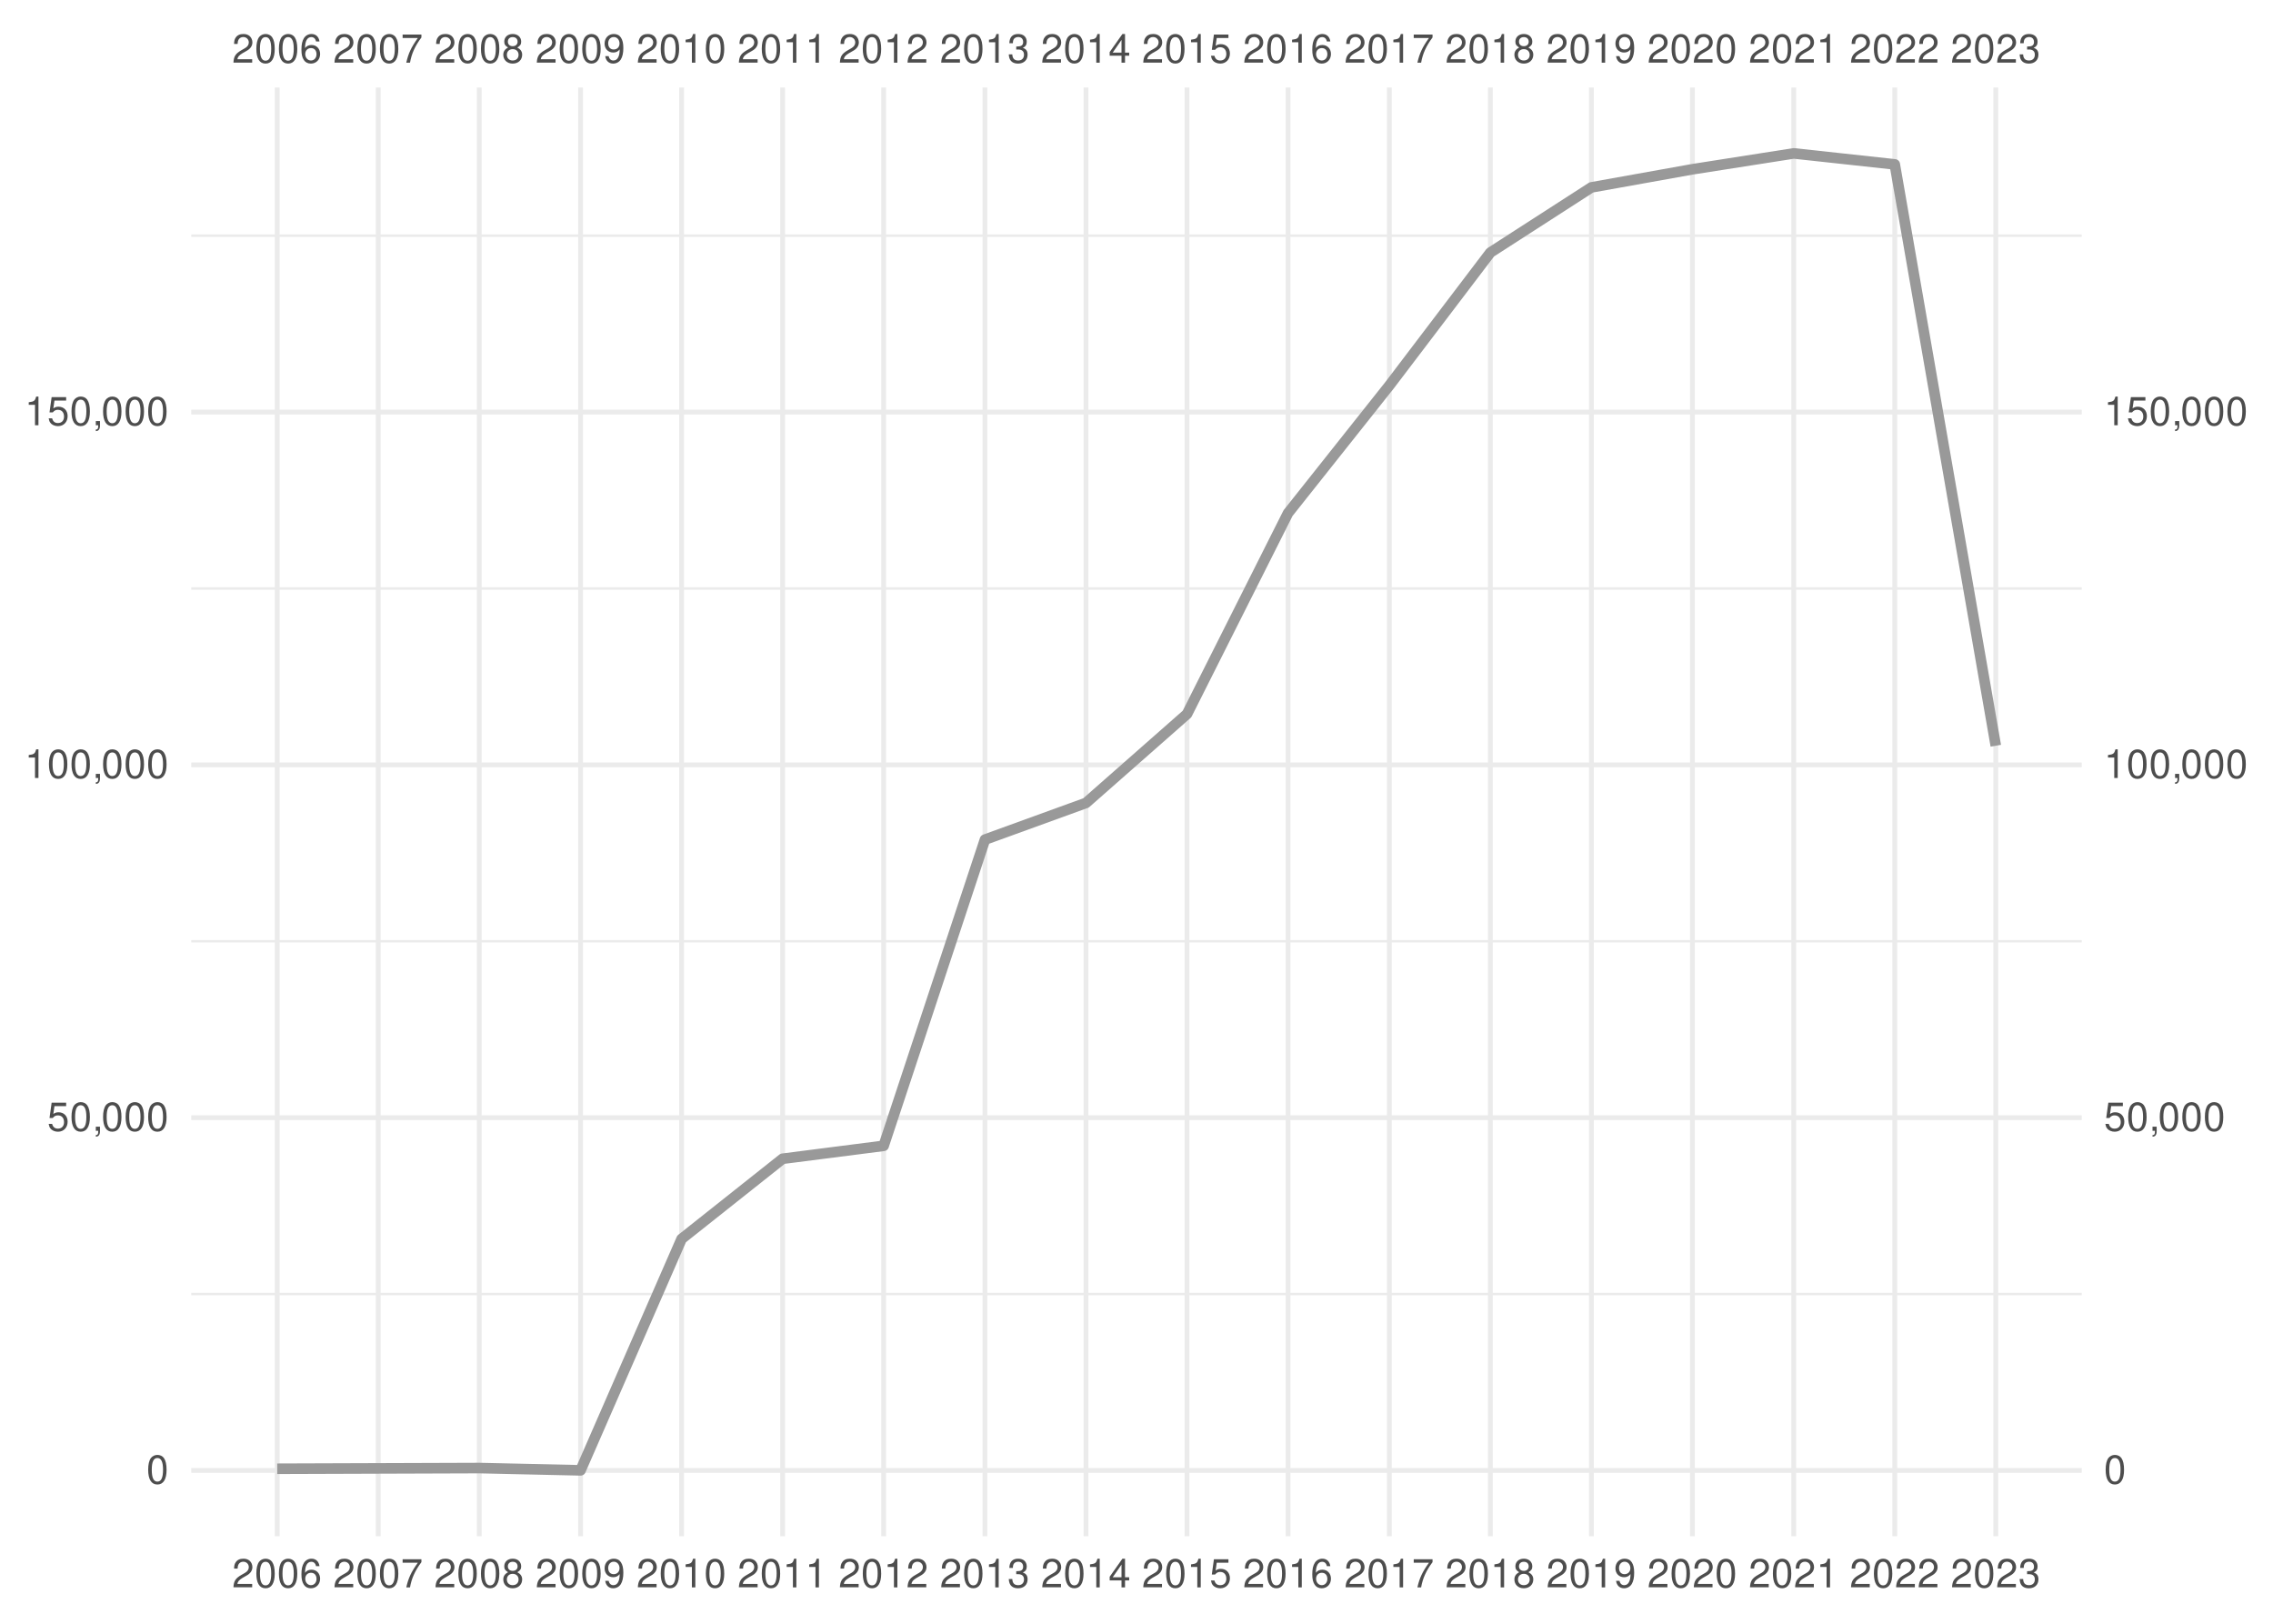
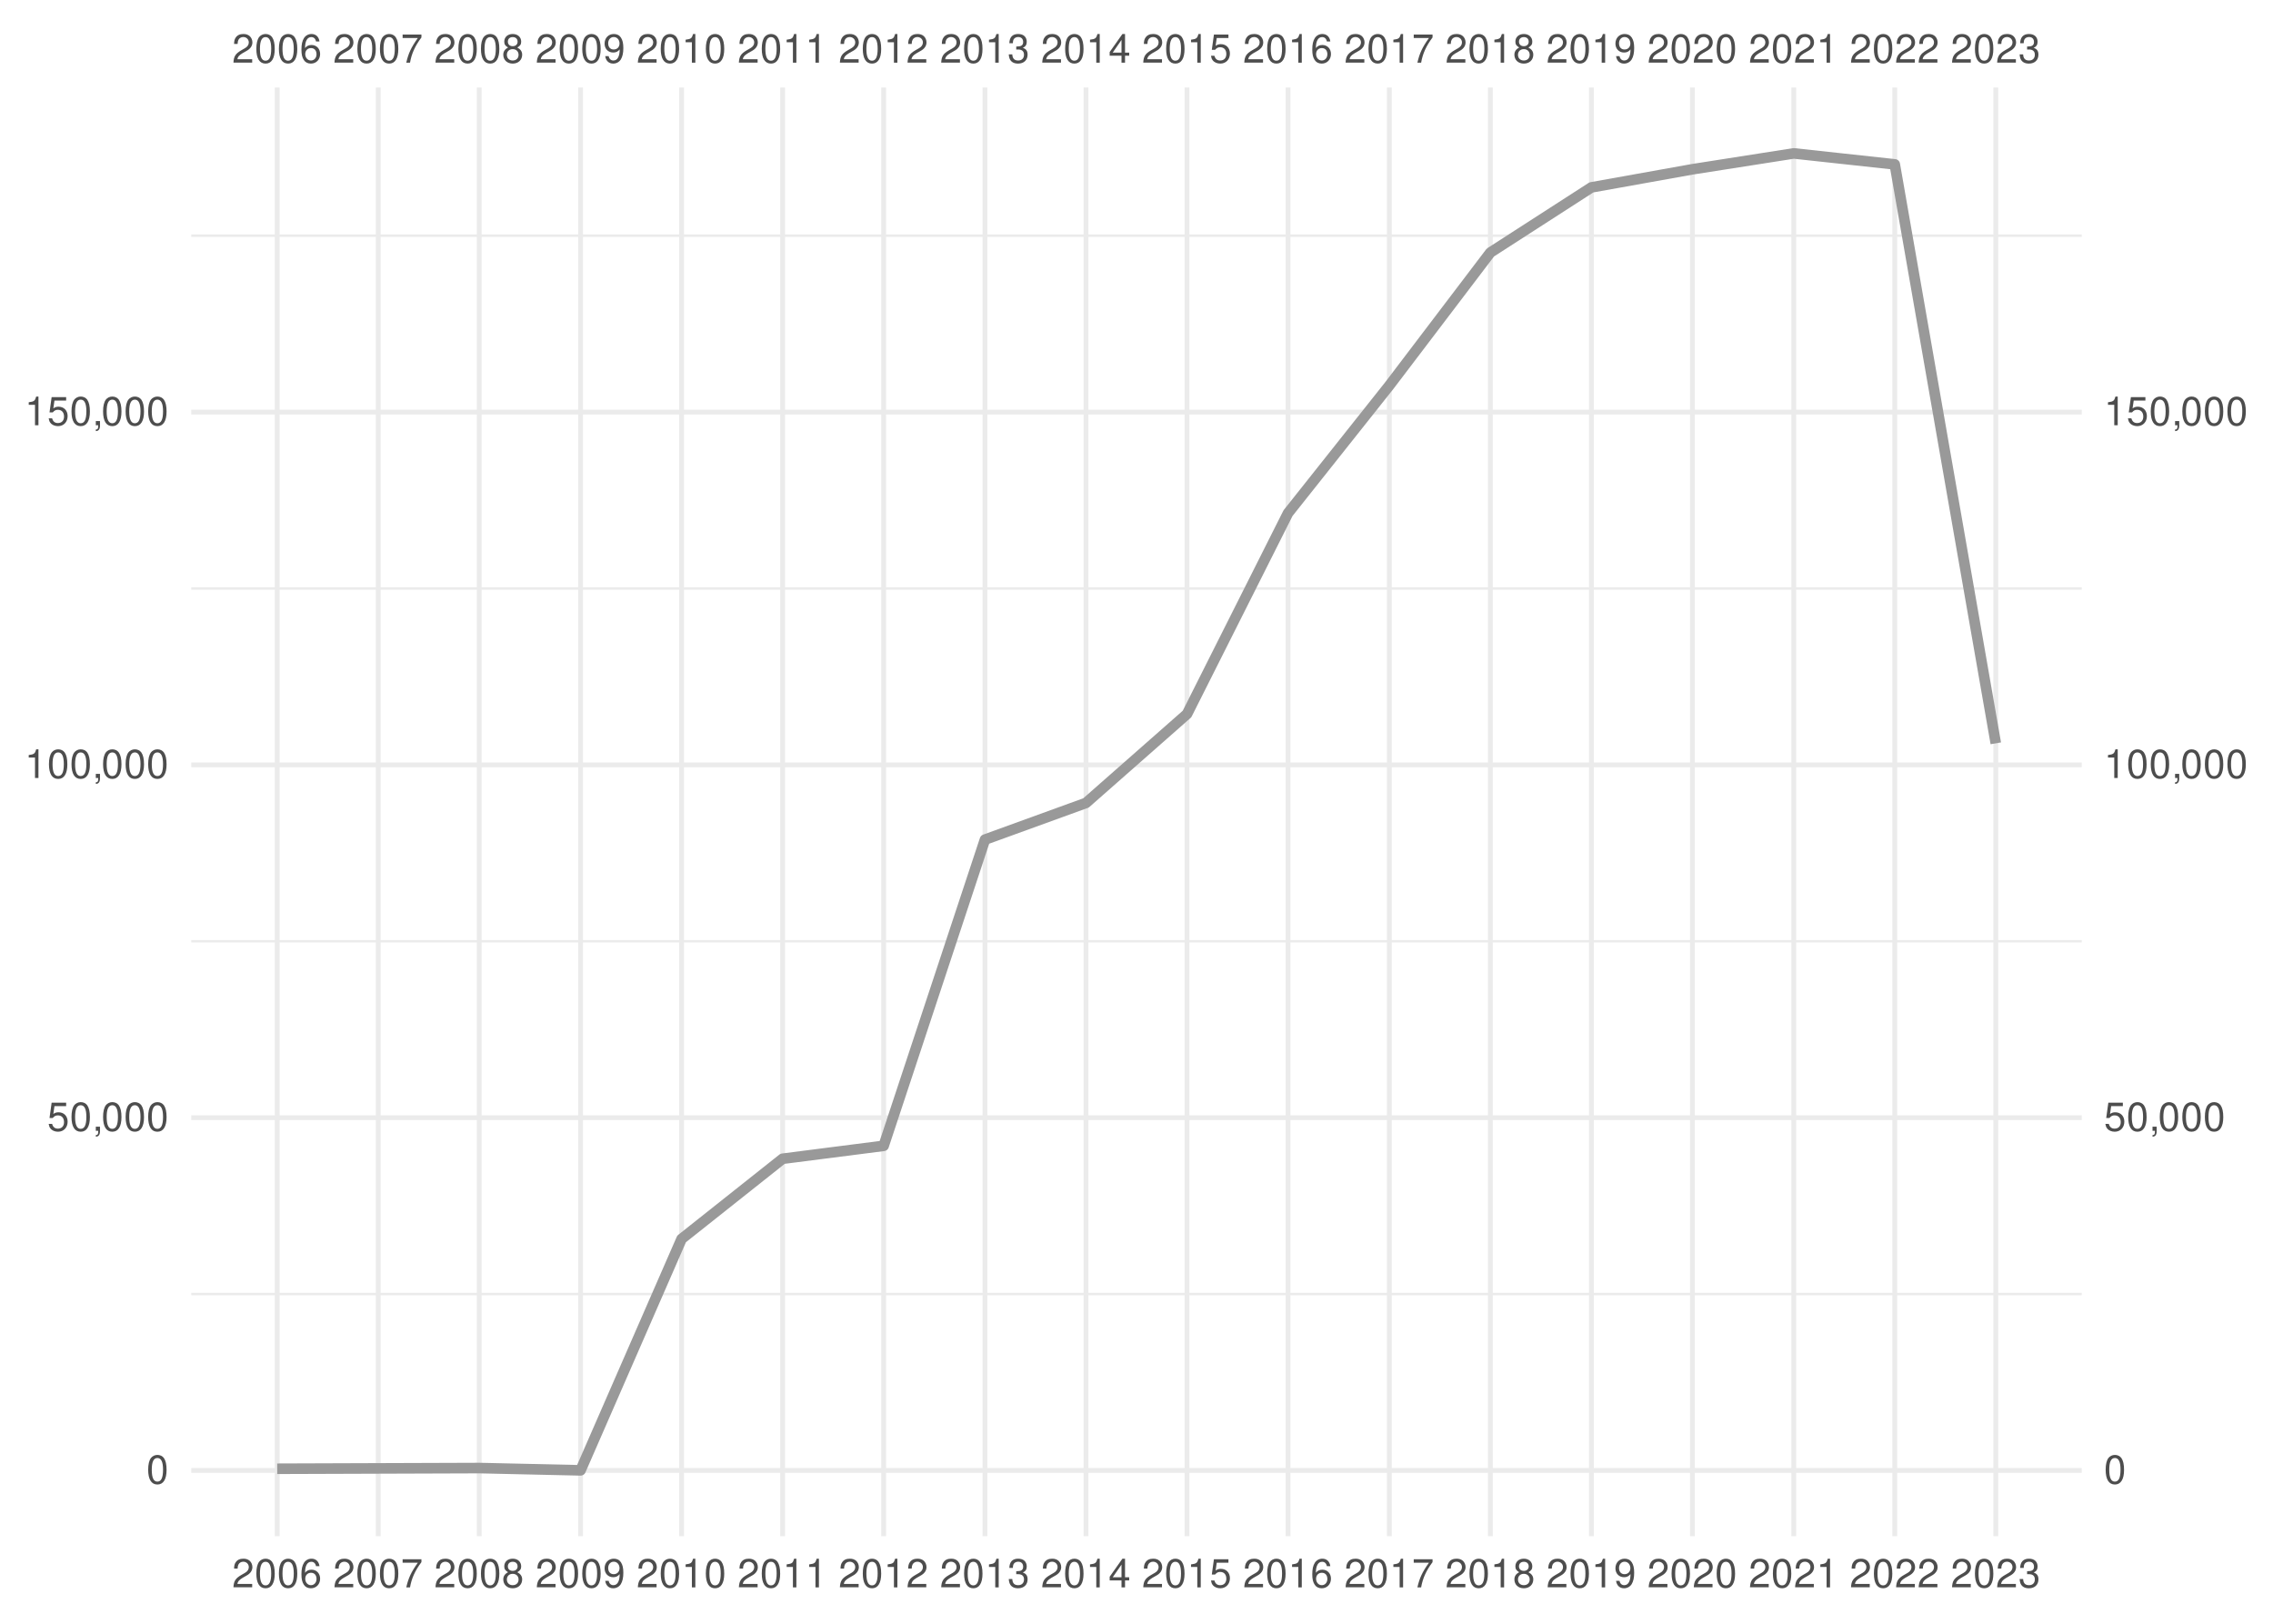
<svg xmlns="http://www.w3.org/2000/svg" xmlns:xlink="http://www.w3.org/1999/xlink" width="504pt" height="360pt" viewBox="0 0 504 360" version="1.1">
  <defs>
    <g>
      <symbol overflow="visible" id="glyph0-0">
        <path style="stroke:none;" d="" />
      </symbol>
      <symbol overflow="visible" id="glyph0-1">
        <path style="stroke:none;" d="M 4.453 -0.766 L 1.172 -0.766 C 1.25 -1.297 1.531 -1.625 2.297 -2.094 L 3.172 -2.594 C 4.047 -3.062 4.5 -3.719 4.5 -4.5 C 4.5 -5.031 4.281 -5.531 3.922 -5.875 C 3.547 -6.203 3.094 -6.359 2.5 -6.359 C 1.703 -6.359 1.125 -6.078 0.781 -5.531 C 0.547 -5.203 0.453 -4.797 0.438 -4.156 L 1.219 -4.156 C 1.234 -4.594 1.297 -4.844 1.406 -5.062 C 1.594 -5.438 2 -5.688 2.469 -5.688 C 3.172 -5.688 3.703 -5.172 3.703 -4.484 C 3.703 -3.969 3.406 -3.531 2.859 -3.219 L 2.047 -2.75 C 0.75 -2 0.375 -1.406 0.297 -0.016 L 4.453 -0.016 Z M 4.453 -0.766 " />
      </symbol>
      <symbol overflow="visible" id="glyph0-2">
        <path style="stroke:none;" d="M 2.422 -6.359 C 1.844 -6.359 1.312 -6.094 0.984 -5.672 C 0.578 -5.109 0.375 -4.25 0.375 -3.078 C 0.375 -0.938 1.078 0.203 2.422 0.203 C 3.734 0.203 4.453 -0.938 4.453 -3.031 C 4.453 -4.25 4.266 -5.078 3.859 -5.672 C 3.531 -6.109 3.016 -6.359 2.422 -6.359 Z M 2.422 -5.672 C 3.25 -5.672 3.672 -4.828 3.672 -3.094 C 3.672 -1.281 3.266 -0.438 2.406 -0.438 C 1.578 -0.438 1.172 -1.312 1.172 -3.062 C 1.172 -4.828 1.578 -5.672 2.422 -5.672 Z M 2.422 -5.672 " />
      </symbol>
      <symbol overflow="visible" id="glyph0-3">
        <path style="stroke:none;" d="M 4.375 -4.703 C 4.234 -5.75 3.562 -6.359 2.609 -6.359 C 1.922 -6.359 1.312 -6.031 0.938 -5.453 C 0.547 -4.828 0.375 -4.062 0.375 -2.906 C 0.375 -1.828 0.531 -1.156 0.906 -0.594 C 1.234 -0.078 1.781 0.203 2.469 0.203 C 3.656 0.203 4.516 -0.688 4.516 -1.922 C 4.516 -3.094 3.719 -3.922 2.609 -3.922 C 1.984 -3.922 1.5 -3.688 1.172 -3.234 C 1.172 -4.797 1.672 -5.672 2.562 -5.672 C 3.109 -5.672 3.484 -5.328 3.609 -4.703 Z M 2.5 -3.234 C 3.25 -3.234 3.719 -2.703 3.719 -1.859 C 3.719 -1.062 3.188 -0.484 2.484 -0.484 C 1.766 -0.484 1.219 -1.094 1.219 -1.906 C 1.219 -2.688 1.734 -3.234 2.5 -3.234 Z M 2.5 -3.234 " />
      </symbol>
      <symbol overflow="visible" id="glyph0-4">
        <path style="stroke:none;" d="M 4.578 -6.234 L 0.406 -6.234 L 0.406 -5.469 L 3.781 -5.469 C 2.281 -3.359 1.688 -2.047 1.219 0 L 2.047 0 C 2.391 -2 3.172 -3.719 4.578 -5.594 Z M 4.578 -6.234 " />
      </symbol>
      <symbol overflow="visible" id="glyph0-5">
        <path style="stroke:none;" d="M 3.438 -3.359 C 4.094 -3.75 4.297 -4.062 4.297 -4.656 C 4.297 -5.672 3.531 -6.359 2.422 -6.359 C 1.312 -6.359 0.547 -5.672 0.547 -4.672 C 0.547 -4.062 0.75 -3.75 1.391 -3.359 C 0.672 -2.984 0.328 -2.469 0.328 -1.766 C 0.328 -0.609 1.172 0.203 2.422 0.203 C 3.656 0.203 4.516 -0.609 4.516 -1.766 C 4.516 -2.469 4.156 -2.984 3.438 -3.359 Z M 2.422 -5.672 C 3.078 -5.672 3.5 -5.281 3.5 -4.641 C 3.5 -4.047 3.062 -3.656 2.422 -3.656 C 1.766 -3.656 1.344 -4.047 1.344 -4.656 C 1.344 -5.281 1.766 -5.672 2.422 -5.672 Z M 2.422 -3 C 3.188 -3 3.719 -2.484 3.719 -1.75 C 3.719 -0.984 3.203 -0.484 2.406 -0.484 C 1.641 -0.484 1.125 -1 1.125 -1.734 C 1.125 -2.5 1.641 -3 2.422 -3 Z M 2.422 -3 " />
      </symbol>
      <symbol overflow="visible" id="glyph0-6">
        <path style="stroke:none;" d="M 0.469 -1.453 C 0.609 -0.406 1.281 0.203 2.234 0.203 C 2.922 0.203 3.547 -0.125 3.922 -0.703 C 4.297 -1.328 4.484 -2.109 4.484 -3.25 C 4.484 -4.328 4.312 -5 3.953 -5.562 C 3.609 -6.094 3.062 -6.359 2.375 -6.359 C 1.188 -6.359 0.328 -5.469 0.328 -4.234 C 0.328 -3.062 1.125 -2.25 2.25 -2.25 C 2.844 -2.25 3.281 -2.453 3.672 -2.938 C 3.672 -1.359 3.172 -0.484 2.281 -0.484 C 1.734 -0.484 1.359 -0.828 1.234 -1.453 Z M 2.359 -5.688 C 3.094 -5.688 3.641 -5.078 3.641 -4.25 C 3.641 -3.469 3.109 -2.922 2.344 -2.922 C 1.594 -2.922 1.125 -3.453 1.125 -4.297 C 1.125 -5.109 1.641 -5.688 2.359 -5.688 Z M 2.359 -5.688 " />
      </symbol>
      <symbol overflow="visible" id="glyph0-7">
        <path style="stroke:none;" d="M 2.281 -4.531 L 2.281 0 L 3.047 0 L 3.047 -6.359 L 2.547 -6.359 C 2.266 -5.391 2.094 -5.25 0.891 -5.094 L 0.891 -4.531 Z M 2.281 -4.531 " />
      </symbol>
      <symbol overflow="visible" id="glyph0-8">
        <path style="stroke:none;" d="M 1.938 -2.922 L 2.359 -2.922 C 3.203 -2.922 3.656 -2.531 3.656 -1.766 C 3.656 -0.969 3.172 -0.484 2.375 -0.484 C 1.516 -0.484 1.109 -0.922 1.062 -1.844 L 0.281 -1.844 C 0.312 -1.344 0.406 -1 0.547 -0.719 C 0.875 -0.109 1.484 0.203 2.344 0.203 C 3.625 0.203 4.453 -0.578 4.453 -1.781 C 4.453 -2.594 4.141 -3.031 3.391 -3.297 C 3.969 -3.531 4.266 -3.969 4.266 -4.609 C 4.266 -5.703 3.547 -6.359 2.359 -6.359 C 1.109 -6.359 0.438 -5.656 0.406 -4.312 L 1.188 -4.312 C 1.203 -4.703 1.234 -4.922 1.328 -5.109 C 1.5 -5.469 1.891 -5.688 2.375 -5.688 C 3.062 -5.688 3.469 -5.266 3.469 -4.578 C 3.469 -4.141 3.312 -3.859 2.969 -3.719 C 2.766 -3.625 2.484 -3.594 1.938 -3.578 Z M 1.938 -2.922 " />
      </symbol>
      <symbol overflow="visible" id="glyph0-9">
        <path style="stroke:none;" d="M 2.875 -1.547 L 2.875 0 L 3.656 0 L 3.656 -1.547 L 4.578 -1.547 L 4.578 -2.234 L 3.656 -2.234 L 3.656 -6.359 L 3.078 -6.359 L 0.25 -2.359 L 0.25 -1.547 Z M 2.875 -2.234 L 0.922 -2.234 L 2.875 -5.047 Z M 2.875 -2.234 " />
      </symbol>
      <symbol overflow="visible" id="glyph0-10">
        <path style="stroke:none;" d="M 4.188 -6.234 L 0.969 -6.234 L 0.5 -2.844 L 1.219 -2.844 C 1.578 -3.266 1.875 -3.422 2.359 -3.422 C 3.203 -3.422 3.719 -2.844 3.719 -1.922 C 3.719 -1.031 3.203 -0.484 2.359 -0.484 C 1.688 -0.484 1.266 -0.828 1.078 -1.531 L 0.312 -1.531 C 0.406 -1.016 0.5 -0.781 0.688 -0.547 C 1.031 -0.078 1.672 0.203 2.375 0.203 C 3.641 0.203 4.516 -0.719 4.516 -2.031 C 4.516 -3.266 3.688 -4.109 2.5 -4.109 C 2.062 -4.109 1.703 -4 1.344 -3.734 L 1.594 -5.469 L 4.188 -5.469 Z M 4.188 -6.234 " />
      </symbol>
      <symbol overflow="visible" id="glyph0-11">
        <path style="stroke:none;" d="M 0.766 -0.922 L 0.766 0 L 1.297 0 L 1.297 0.156 C 1.297 0.766 1.172 0.938 0.766 0.953 L 0.766 1.297 C 1.344 1.312 1.688 0.891 1.688 0.141 L 1.688 -0.922 Z M 0.766 -0.922 " />
      </symbol>
    </g>
    <clipPath id="clip1">
      <path d="M 42.41 286 L 461.59 286 L 461.59 288 L 42.41 288 Z M 42.41 286 " />
    </clipPath>
    <clipPath id="clip2">
      <path d="M 42.41 208 L 461.59 208 L 461.59 209 L 42.41 209 Z M 42.41 208 " />
    </clipPath>
    <clipPath id="clip3">
      <path d="M 42.41 130 L 461.59 130 L 461.59 131 L 42.41 131 Z M 42.41 130 " />
    </clipPath>
    <clipPath id="clip4">
      <path d="M 42.41 51 L 461.59 51 L 461.59 53 L 42.41 53 Z M 42.41 51 " />
    </clipPath>
    <clipPath id="clip5">
      <path d="M 42.41 325 L 461.59 325 L 461.59 327 L 42.41 327 Z M 42.41 325 " />
    </clipPath>
    <clipPath id="clip6">
      <path d="M 42.41 247 L 461.59 247 L 461.59 249 L 42.41 249 Z M 42.41 247 " />
    </clipPath>
    <clipPath id="clip7">
      <path d="M 42.41 169 L 461.59 169 L 461.59 171 L 42.41 171 Z M 42.41 169 " />
    </clipPath>
    <clipPath id="clip8">
      <path d="M 42.41 90 L 461.59 90 L 461.59 92 L 42.41 92 Z M 42.41 90 " />
    </clipPath>
    <clipPath id="clip9">
      <path d="M 60 19.41 L 62 19.41 L 62 340.59 L 60 340.59 Z M 60 19.41 " />
    </clipPath>
    <clipPath id="clip10">
      <path d="M 83 19.41 L 85 19.41 L 85 340.59 L 83 340.59 Z M 83 19.41 " />
    </clipPath>
    <clipPath id="clip11">
      <path d="M 105 19.41 L 107 19.41 L 107 340.59 L 105 340.59 Z M 105 19.41 " />
    </clipPath>
    <clipPath id="clip12">
      <path d="M 128 19.41 L 130 19.41 L 130 340.59 L 128 340.59 Z M 128 19.41 " />
    </clipPath>
    <clipPath id="clip13">
      <path d="M 150 19.41 L 152 19.41 L 152 340.59 L 150 340.59 Z M 150 19.41 " />
    </clipPath>
    <clipPath id="clip14">
      <path d="M 173 19.41 L 175 19.41 L 175 340.59 L 173 340.59 Z M 173 19.41 " />
    </clipPath>
    <clipPath id="clip15">
      <path d="M 195 19.41 L 197 19.41 L 197 340.59 L 195 340.59 Z M 195 19.41 " />
    </clipPath>
    <clipPath id="clip16">
      <path d="M 217 19.41 L 219 19.41 L 219 340.59 L 217 340.59 Z M 217 19.41 " />
    </clipPath>
    <clipPath id="clip17">
      <path d="M 240 19.41 L 242 19.41 L 242 340.59 L 240 340.59 Z M 240 19.41 " />
    </clipPath>
    <clipPath id="clip18">
      <path d="M 262 19.41 L 264 19.41 L 264 340.59 L 262 340.59 Z M 262 19.41 " />
    </clipPath>
    <clipPath id="clip19">
      <path d="M 285 19.41 L 287 19.41 L 287 340.59 L 285 340.59 Z M 285 19.41 " />
    </clipPath>
    <clipPath id="clip20">
      <path d="M 307 19.41 L 309 19.41 L 309 340.59 L 307 340.59 Z M 307 19.41 " />
    </clipPath>
    <clipPath id="clip21">
      <path d="M 329 19.41 L 331 19.41 L 331 340.59 L 329 340.59 Z M 329 19.41 " />
    </clipPath>
    <clipPath id="clip22">
      <path d="M 352 19.41 L 354 19.41 L 354 340.59 L 352 340.59 Z M 352 19.41 " />
    </clipPath>
    <clipPath id="clip23">
      <path d="M 374 19.41 L 376 19.41 L 376 340.59 L 374 340.59 Z M 374 19.41 " />
    </clipPath>
    <clipPath id="clip24">
      <path d="M 397 19.41 L 399 19.41 L 399 340.59 L 397 340.59 Z M 397 19.41 " />
    </clipPath>
    <clipPath id="clip25">
      <path d="M 419 19.41 L 421 19.41 L 421 340.59 L 419 340.59 Z M 419 19.41 " />
    </clipPath>
    <clipPath id="clip26">
      <path d="M 442 19.41 L 444 19.41 L 444 340.59 L 442 340.59 Z M 442 19.41 " />
    </clipPath>
  </defs>
  <g id="surface41">
    <rect x="0" y="0" width="504" height="360" style="fill:rgb(100%,100%,100%);fill-opacity:1;stroke:none;" />
    <g clip-path="url(#clip1)" clip-rule="nonzero">
      <path style="fill:none;stroke-width:0.533;stroke-linecap:butt;stroke-linejoin:round;stroke:rgb(92.157%,92.157%,92.157%);stroke-opacity:1;stroke-miterlimit:10;" d="M 42.41 286.902 L 461.59 286.902 " />
    </g>
    <g clip-path="url(#clip2)" clip-rule="nonzero">
      <path style="fill:none;stroke-width:0.533;stroke-linecap:butt;stroke-linejoin:round;stroke:rgb(92.157%,92.157%,92.157%);stroke-opacity:1;stroke-miterlimit:10;" d="M 42.41 208.688 L 461.59 208.688 " />
    </g>
    <g clip-path="url(#clip3)" clip-rule="nonzero">
      <path style="fill:none;stroke-width:0.533;stroke-linecap:butt;stroke-linejoin:round;stroke:rgb(92.157%,92.157%,92.157%);stroke-opacity:1;stroke-miterlimit:10;" d="M 42.41 130.473 L 461.59 130.473 " />
    </g>
    <g clip-path="url(#clip4)" clip-rule="nonzero">
      <path style="fill:none;stroke-width:0.533;stroke-linecap:butt;stroke-linejoin:round;stroke:rgb(92.157%,92.157%,92.157%);stroke-opacity:1;stroke-miterlimit:10;" d="M 42.41 52.258 L 461.59 52.258 " />
    </g>
    <g clip-path="url(#clip5)" clip-rule="nonzero">
      <path style="fill:none;stroke-width:1.067;stroke-linecap:butt;stroke-linejoin:round;stroke:rgb(92.157%,92.157%,92.157%);stroke-opacity:1;stroke-miterlimit:10;" d="M 42.41 326.012 L 461.59 326.012 " />
    </g>
    <g clip-path="url(#clip6)" clip-rule="nonzero">
      <path style="fill:none;stroke-width:1.067;stroke-linecap:butt;stroke-linejoin:round;stroke:rgb(92.157%,92.157%,92.157%);stroke-opacity:1;stroke-miterlimit:10;" d="M 42.41 247.797 L 461.59 247.797 " />
    </g>
    <g clip-path="url(#clip7)" clip-rule="nonzero">
      <path style="fill:none;stroke-width:1.067;stroke-linecap:butt;stroke-linejoin:round;stroke:rgb(92.157%,92.157%,92.157%);stroke-opacity:1;stroke-miterlimit:10;" d="M 42.41 169.578 L 461.59 169.578 " />
    </g>
    <g clip-path="url(#clip8)" clip-rule="nonzero">
      <path style="fill:none;stroke-width:1.067;stroke-linecap:butt;stroke-linejoin:round;stroke:rgb(92.157%,92.157%,92.157%);stroke-opacity:1;stroke-miterlimit:10;" d="M 42.41 91.363 L 461.59 91.363 " />
    </g>
    <g clip-path="url(#clip9)" clip-rule="nonzero">
      <path style="fill:none;stroke-width:1.067;stroke-linecap:butt;stroke-linejoin:round;stroke:rgb(92.157%,92.157%,92.157%);stroke-opacity:1;stroke-miterlimit:10;" d="M 61.465 340.59 L 61.465 19.41 " />
    </g>
    <g clip-path="url(#clip10)" clip-rule="nonzero">
      <path style="fill:none;stroke-width:1.067;stroke-linecap:butt;stroke-linejoin:round;stroke:rgb(92.157%,92.157%,92.157%);stroke-opacity:1;stroke-miterlimit:10;" d="M 83.867 340.59 L 83.867 19.41 " />
    </g>
    <g clip-path="url(#clip11)" clip-rule="nonzero">
      <path style="fill:none;stroke-width:1.067;stroke-linecap:butt;stroke-linejoin:round;stroke:rgb(92.157%,92.157%,92.157%);stroke-opacity:1;stroke-miterlimit:10;" d="M 106.266 340.59 L 106.266 19.41 " />
    </g>
    <g clip-path="url(#clip12)" clip-rule="nonzero">
      <path style="fill:none;stroke-width:1.067;stroke-linecap:butt;stroke-linejoin:round;stroke:rgb(92.157%,92.157%,92.157%);stroke-opacity:1;stroke-miterlimit:10;" d="M 128.73 340.59 L 128.73 19.41 " />
    </g>
    <g clip-path="url(#clip13)" clip-rule="nonzero">
      <path style="fill:none;stroke-width:1.067;stroke-linecap:butt;stroke-linejoin:round;stroke:rgb(92.157%,92.157%,92.157%);stroke-opacity:1;stroke-miterlimit:10;" d="M 151.133 340.59 L 151.133 19.41 " />
    </g>
    <g clip-path="url(#clip14)" clip-rule="nonzero">
      <path style="fill:none;stroke-width:1.067;stroke-linecap:butt;stroke-linejoin:round;stroke:rgb(92.157%,92.157%,92.157%);stroke-opacity:1;stroke-miterlimit:10;" d="M 173.535 340.59 L 173.535 19.41 " />
    </g>
    <g clip-path="url(#clip15)" clip-rule="nonzero">
      <path style="fill:none;stroke-width:1.067;stroke-linecap:butt;stroke-linejoin:round;stroke:rgb(92.157%,92.157%,92.157%);stroke-opacity:1;stroke-miterlimit:10;" d="M 195.934 340.59 L 195.934 19.41 " />
    </g>
    <g clip-path="url(#clip16)" clip-rule="nonzero">
      <path style="fill:none;stroke-width:1.067;stroke-linecap:butt;stroke-linejoin:round;stroke:rgb(92.157%,92.157%,92.157%);stroke-opacity:1;stroke-miterlimit:10;" d="M 218.398 340.59 L 218.398 19.41 " />
    </g>
    <g clip-path="url(#clip17)" clip-rule="nonzero">
      <path style="fill:none;stroke-width:1.067;stroke-linecap:butt;stroke-linejoin:round;stroke:rgb(92.157%,92.157%,92.157%);stroke-opacity:1;stroke-miterlimit:10;" d="M 240.801 340.59 L 240.801 19.41 " />
    </g>
    <g clip-path="url(#clip18)" clip-rule="nonzero">
      <path style="fill:none;stroke-width:1.067;stroke-linecap:butt;stroke-linejoin:round;stroke:rgb(92.157%,92.157%,92.157%);stroke-opacity:1;stroke-miterlimit:10;" d="M 263.199 340.59 L 263.199 19.41 " />
    </g>
    <g clip-path="url(#clip19)" clip-rule="nonzero">
      <path style="fill:none;stroke-width:1.067;stroke-linecap:butt;stroke-linejoin:round;stroke:rgb(92.157%,92.157%,92.157%);stroke-opacity:1;stroke-miterlimit:10;" d="M 285.602 340.59 L 285.602 19.41 " />
    </g>
    <g clip-path="url(#clip20)" clip-rule="nonzero">
      <path style="fill:none;stroke-width:1.067;stroke-linecap:butt;stroke-linejoin:round;stroke:rgb(92.157%,92.157%,92.157%);stroke-opacity:1;stroke-miterlimit:10;" d="M 308.066 340.59 L 308.066 19.41 " />
    </g>
    <g clip-path="url(#clip21)" clip-rule="nonzero">
      <path style="fill:none;stroke-width:1.067;stroke-linecap:butt;stroke-linejoin:round;stroke:rgb(92.157%,92.157%,92.157%);stroke-opacity:1;stroke-miterlimit:10;" d="M 330.465 340.59 L 330.465 19.41 " />
    </g>
    <g clip-path="url(#clip22)" clip-rule="nonzero">
      <path style="fill:none;stroke-width:1.067;stroke-linecap:butt;stroke-linejoin:round;stroke:rgb(92.157%,92.157%,92.157%);stroke-opacity:1;stroke-miterlimit:10;" d="M 352.867 340.59 L 352.867 19.41 " />
    </g>
    <g clip-path="url(#clip23)" clip-rule="nonzero">
      <path style="fill:none;stroke-width:1.067;stroke-linecap:butt;stroke-linejoin:round;stroke:rgb(92.157%,92.157%,92.157%);stroke-opacity:1;stroke-miterlimit:10;" d="M 375.27 340.59 L 375.27 19.41 " />
    </g>
    <g clip-path="url(#clip24)" clip-rule="nonzero">
      <path style="fill:none;stroke-width:1.067;stroke-linecap:butt;stroke-linejoin:round;stroke:rgb(92.157%,92.157%,92.157%);stroke-opacity:1;stroke-miterlimit:10;" d="M 397.734 340.59 L 397.734 19.41 " />
    </g>
    <g clip-path="url(#clip25)" clip-rule="nonzero">
      <path style="fill:none;stroke-width:1.067;stroke-linecap:butt;stroke-linejoin:round;stroke:rgb(92.157%,92.157%,92.157%);stroke-opacity:1;stroke-miterlimit:10;" d="M 420.133 340.59 L 420.133 19.41 " />
    </g>
    <g clip-path="url(#clip26)" clip-rule="nonzero">
      <path style="fill:none;stroke-width:1.067;stroke-linecap:butt;stroke-linejoin:round;stroke:rgb(92.157%,92.157%,92.157%);stroke-opacity:1;stroke-miterlimit:10;" d="M 442.535 340.59 L 442.535 19.41 " />
    </g>
-     <path style="fill:none;stroke-width:2.347;stroke-linecap:butt;stroke-linejoin:round;stroke:rgb(60%,60%,60%);stroke-opacity:1;stroke-miterlimit:10;" d="M 61.465 325.637 L 106.266 325.484 L 128.73 325.988 L 151.133 274.68 L 173.535 256.906 L 195.934 254.039 L 218.398 186.152 L 240.801 178.02 L 263.199 158.309 L 285.602 113.762 L 308.066 85.469 L 330.465 55.988 L 352.867 41.547 L 375.27 37.531 L 397.734 34.012 L 420.133 36.445 L 442.535 165.336 " />
+     <path style="fill:none;stroke-width:2.347;stroke-linecap:butt;stroke-linejoin:round;stroke:rgb(60%,60%,60%);stroke-opacity:1;stroke-miterlimit:10;" d="M 61.465 325.637 L 106.266 325.484 L 128.73 325.988 L 151.133 274.68 L 173.535 256.906 L 195.934 254.039 L 218.398 186.152 L 240.801 178.02 L 263.199 158.309 L 285.602 113.762 L 308.066 85.469 L 330.465 55.988 L 352.867 41.547 L 375.27 37.531 L 397.734 34.012 L 420.133 36.445 L 442.535 164.801 " />
    <g style="fill:rgb(30.196%,30.196%,30.196%);fill-opacity:1;">
      <use xlink:href="#glyph0-1" x="51.465" y="13.896" />
      <use xlink:href="#glyph0-2" x="56.465" y="13.896" />
      <use xlink:href="#glyph0-2" x="61.465" y="13.896" />
      <use xlink:href="#glyph0-3" x="66.465" y="13.896" />
    </g>
    <g style="fill:rgb(30.196%,30.196%,30.196%);fill-opacity:1;">
      <use xlink:href="#glyph0-1" x="73.867" y="13.896" />
      <use xlink:href="#glyph0-2" x="78.867" y="13.896" />
      <use xlink:href="#glyph0-2" x="83.867" y="13.896" />
      <use xlink:href="#glyph0-4" x="88.867" y="13.896" />
    </g>
    <g style="fill:rgb(30.196%,30.196%,30.196%);fill-opacity:1;">
      <use xlink:href="#glyph0-1" x="96.266" y="13.896" />
      <use xlink:href="#glyph0-2" x="101.266" y="13.896" />
      <use xlink:href="#glyph0-2" x="106.266" y="13.896" />
      <use xlink:href="#glyph0-5" x="111.266" y="13.896" />
    </g>
    <g style="fill:rgb(30.196%,30.196%,30.196%);fill-opacity:1;">
      <use xlink:href="#glyph0-1" x="118.73" y="13.896" />
      <use xlink:href="#glyph0-2" x="123.73" y="13.896" />
      <use xlink:href="#glyph0-2" x="128.73" y="13.896" />
      <use xlink:href="#glyph0-6" x="133.73" y="13.896" />
    </g>
    <g style="fill:rgb(30.196%,30.196%,30.196%);fill-opacity:1;">
      <use xlink:href="#glyph0-1" x="141.133" y="13.896" />
      <use xlink:href="#glyph0-2" x="146.133" y="13.896" />
      <use xlink:href="#glyph0-7" x="151.133" y="13.896" />
      <use xlink:href="#glyph0-2" x="156.133" y="13.896" />
    </g>
    <g style="fill:rgb(30.196%,30.196%,30.196%);fill-opacity:1;">
      <use xlink:href="#glyph0-1" x="163.535" y="13.896" />
      <use xlink:href="#glyph0-2" x="168.535" y="13.896" />
      <use xlink:href="#glyph0-7" x="173.535" y="13.896" />
      <use xlink:href="#glyph0-7" x="178.535" y="13.896" />
    </g>
    <g style="fill:rgb(30.196%,30.196%,30.196%);fill-opacity:1;">
      <use xlink:href="#glyph0-1" x="185.934" y="13.896" />
      <use xlink:href="#glyph0-2" x="190.934" y="13.896" />
      <use xlink:href="#glyph0-7" x="195.934" y="13.896" />
      <use xlink:href="#glyph0-1" x="200.934" y="13.896" />
    </g>
    <g style="fill:rgb(30.196%,30.196%,30.196%);fill-opacity:1;">
      <use xlink:href="#glyph0-1" x="208.398" y="13.896" />
      <use xlink:href="#glyph0-2" x="213.398" y="13.896" />
      <use xlink:href="#glyph0-7" x="218.398" y="13.896" />
      <use xlink:href="#glyph0-8" x="223.398" y="13.896" />
    </g>
    <g style="fill:rgb(30.196%,30.196%,30.196%);fill-opacity:1;">
      <use xlink:href="#glyph0-1" x="230.801" y="13.896" />
      <use xlink:href="#glyph0-2" x="235.801" y="13.896" />
      <use xlink:href="#glyph0-7" x="240.801" y="13.896" />
      <use xlink:href="#glyph0-9" x="245.801" y="13.896" />
    </g>
    <g style="fill:rgb(30.196%,30.196%,30.196%);fill-opacity:1;">
      <use xlink:href="#glyph0-1" x="253.199" y="13.896" />
      <use xlink:href="#glyph0-2" x="258.199" y="13.896" />
      <use xlink:href="#glyph0-7" x="263.199" y="13.896" />
      <use xlink:href="#glyph0-10" x="268.199" y="13.896" />
    </g>
    <g style="fill:rgb(30.196%,30.196%,30.196%);fill-opacity:1;">
      <use xlink:href="#glyph0-1" x="275.602" y="13.896" />
      <use xlink:href="#glyph0-2" x="280.602" y="13.896" />
      <use xlink:href="#glyph0-7" x="285.602" y="13.896" />
      <use xlink:href="#glyph0-3" x="290.602" y="13.896" />
    </g>
    <g style="fill:rgb(30.196%,30.196%,30.196%);fill-opacity:1;">
      <use xlink:href="#glyph0-1" x="298.066" y="13.896" />
      <use xlink:href="#glyph0-2" x="303.066" y="13.896" />
      <use xlink:href="#glyph0-7" x="308.066" y="13.896" />
      <use xlink:href="#glyph0-4" x="313.066" y="13.896" />
    </g>
    <g style="fill:rgb(30.196%,30.196%,30.196%);fill-opacity:1;">
      <use xlink:href="#glyph0-1" x="320.465" y="13.896" />
      <use xlink:href="#glyph0-2" x="325.465" y="13.896" />
      <use xlink:href="#glyph0-7" x="330.465" y="13.896" />
      <use xlink:href="#glyph0-5" x="335.465" y="13.896" />
    </g>
    <g style="fill:rgb(30.196%,30.196%,30.196%);fill-opacity:1;">
      <use xlink:href="#glyph0-1" x="342.867" y="13.896" />
      <use xlink:href="#glyph0-2" x="347.867" y="13.896" />
      <use xlink:href="#glyph0-7" x="352.867" y="13.896" />
      <use xlink:href="#glyph0-6" x="357.867" y="13.896" />
    </g>
    <g style="fill:rgb(30.196%,30.196%,30.196%);fill-opacity:1;">
      <use xlink:href="#glyph0-1" x="365.27" y="13.896" />
      <use xlink:href="#glyph0-2" x="370.27" y="13.896" />
      <use xlink:href="#glyph0-1" x="375.27" y="13.896" />
      <use xlink:href="#glyph0-2" x="380.27" y="13.896" />
    </g>
    <g style="fill:rgb(30.196%,30.196%,30.196%);fill-opacity:1;">
      <use xlink:href="#glyph0-1" x="387.734" y="13.896" />
      <use xlink:href="#glyph0-2" x="392.734" y="13.896" />
      <use xlink:href="#glyph0-1" x="397.734" y="13.896" />
      <use xlink:href="#glyph0-7" x="402.734" y="13.896" />
    </g>
    <g style="fill:rgb(30.196%,30.196%,30.196%);fill-opacity:1;">
      <use xlink:href="#glyph0-1" x="410.133" y="13.896" />
      <use xlink:href="#glyph0-2" x="415.133" y="13.896" />
      <use xlink:href="#glyph0-1" x="420.133" y="13.896" />
      <use xlink:href="#glyph0-1" x="425.133" y="13.896" />
    </g>
    <g style="fill:rgb(30.196%,30.196%,30.196%);fill-opacity:1;">
      <use xlink:href="#glyph0-1" x="432.535" y="13.896" />
      <use xlink:href="#glyph0-2" x="437.535" y="13.896" />
      <use xlink:href="#glyph0-1" x="442.535" y="13.896" />
      <use xlink:href="#glyph0-8" x="447.535" y="13.896" />
    </g>
    <g style="fill:rgb(30.196%,30.196%,30.196%);fill-opacity:1;">
      <use xlink:href="#glyph0-2" x="32.48" y="328.927" />
    </g>
    <g style="fill:rgb(30.196%,30.196%,30.196%);fill-opacity:1;">
      <use xlink:href="#glyph0-10" x="10.48" y="250.712" />
      <use xlink:href="#glyph0-2" x="15.48" y="250.712" />
      <use xlink:href="#glyph0-11" x="20.48" y="250.712" />
      <use xlink:href="#glyph0-2" x="22.48" y="250.712" />
      <use xlink:href="#glyph0-2" x="27.48" y="250.712" />
      <use xlink:href="#glyph0-2" x="32.48" y="250.712" />
    </g>
    <g style="fill:rgb(30.196%,30.196%,30.196%);fill-opacity:1;">
      <use xlink:href="#glyph0-7" x="5.48" y="172.493" />
      <use xlink:href="#glyph0-2" x="10.48" y="172.493" />
      <use xlink:href="#glyph0-2" x="15.48" y="172.493" />
      <use xlink:href="#glyph0-11" x="20.48" y="172.493" />
      <use xlink:href="#glyph0-2" x="22.48" y="172.493" />
      <use xlink:href="#glyph0-2" x="27.48" y="172.493" />
      <use xlink:href="#glyph0-2" x="32.48" y="172.493" />
    </g>
    <g style="fill:rgb(30.196%,30.196%,30.196%);fill-opacity:1;">
      <use xlink:href="#glyph0-7" x="5.48" y="94.278" />
      <use xlink:href="#glyph0-10" x="10.48" y="94.278" />
      <use xlink:href="#glyph0-2" x="15.48" y="94.278" />
      <use xlink:href="#glyph0-11" x="20.48" y="94.278" />
      <use xlink:href="#glyph0-2" x="22.48" y="94.278" />
      <use xlink:href="#glyph0-2" x="27.48" y="94.278" />
      <use xlink:href="#glyph0-2" x="32.48" y="94.278" />
    </g>
    <g style="fill:rgb(30.196%,30.196%,30.196%);fill-opacity:1;">
      <use xlink:href="#glyph0-2" x="466.52" y="328.927" />
    </g>
    <g style="fill:rgb(30.196%,30.196%,30.196%);fill-opacity:1;">
      <use xlink:href="#glyph0-10" x="466.52" y="250.712" />
      <use xlink:href="#glyph0-2" x="471.52" y="250.712" />
      <use xlink:href="#glyph0-11" x="476.52" y="250.712" />
      <use xlink:href="#glyph0-2" x="478.52" y="250.712" />
      <use xlink:href="#glyph0-2" x="483.52" y="250.712" />
      <use xlink:href="#glyph0-2" x="488.52" y="250.712" />
    </g>
    <g style="fill:rgb(30.196%,30.196%,30.196%);fill-opacity:1;">
      <use xlink:href="#glyph0-7" x="466.52" y="172.493" />
      <use xlink:href="#glyph0-2" x="471.52" y="172.493" />
      <use xlink:href="#glyph0-2" x="476.52" y="172.493" />
      <use xlink:href="#glyph0-11" x="481.52" y="172.493" />
      <use xlink:href="#glyph0-2" x="483.52" y="172.493" />
      <use xlink:href="#glyph0-2" x="488.52" y="172.493" />
      <use xlink:href="#glyph0-2" x="493.52" y="172.493" />
    </g>
    <g style="fill:rgb(30.196%,30.196%,30.196%);fill-opacity:1;">
      <use xlink:href="#glyph0-7" x="466.52" y="94.278" />
      <use xlink:href="#glyph0-10" x="471.52" y="94.278" />
      <use xlink:href="#glyph0-2" x="476.52" y="94.278" />
      <use xlink:href="#glyph0-11" x="481.52" y="94.278" />
      <use xlink:href="#glyph0-2" x="483.52" y="94.278" />
      <use xlink:href="#glyph0-2" x="488.52" y="94.278" />
      <use xlink:href="#glyph0-2" x="493.52" y="94.278" />
    </g>
    <g style="fill:rgb(30.196%,30.196%,30.196%);fill-opacity:1;">
      <use xlink:href="#glyph0-1" x="51.465" y="351.935" />
      <use xlink:href="#glyph0-2" x="56.465" y="351.935" />
      <use xlink:href="#glyph0-2" x="61.465" y="351.935" />
      <use xlink:href="#glyph0-3" x="66.465" y="351.935" />
    </g>
    <g style="fill:rgb(30.196%,30.196%,30.196%);fill-opacity:1;">
      <use xlink:href="#glyph0-1" x="73.867" y="351.935" />
      <use xlink:href="#glyph0-2" x="78.867" y="351.935" />
      <use xlink:href="#glyph0-2" x="83.867" y="351.935" />
      <use xlink:href="#glyph0-4" x="88.867" y="351.935" />
    </g>
    <g style="fill:rgb(30.196%,30.196%,30.196%);fill-opacity:1;">
      <use xlink:href="#glyph0-1" x="96.266" y="351.935" />
      <use xlink:href="#glyph0-2" x="101.266" y="351.935" />
      <use xlink:href="#glyph0-2" x="106.266" y="351.935" />
      <use xlink:href="#glyph0-5" x="111.266" y="351.935" />
    </g>
    <g style="fill:rgb(30.196%,30.196%,30.196%);fill-opacity:1;">
      <use xlink:href="#glyph0-1" x="118.73" y="351.935" />
      <use xlink:href="#glyph0-2" x="123.73" y="351.935" />
      <use xlink:href="#glyph0-2" x="128.73" y="351.935" />
      <use xlink:href="#glyph0-6" x="133.73" y="351.935" />
    </g>
    <g style="fill:rgb(30.196%,30.196%,30.196%);fill-opacity:1;">
      <use xlink:href="#glyph0-1" x="141.133" y="351.935" />
      <use xlink:href="#glyph0-2" x="146.133" y="351.935" />
      <use xlink:href="#glyph0-7" x="151.133" y="351.935" />
      <use xlink:href="#glyph0-2" x="156.133" y="351.935" />
    </g>
    <g style="fill:rgb(30.196%,30.196%,30.196%);fill-opacity:1;">
      <use xlink:href="#glyph0-1" x="163.535" y="351.935" />
      <use xlink:href="#glyph0-2" x="168.535" y="351.935" />
      <use xlink:href="#glyph0-7" x="173.535" y="351.935" />
      <use xlink:href="#glyph0-7" x="178.535" y="351.935" />
    </g>
    <g style="fill:rgb(30.196%,30.196%,30.196%);fill-opacity:1;">
      <use xlink:href="#glyph0-1" x="185.934" y="351.935" />
      <use xlink:href="#glyph0-2" x="190.934" y="351.935" />
      <use xlink:href="#glyph0-7" x="195.934" y="351.935" />
      <use xlink:href="#glyph0-1" x="200.934" y="351.935" />
    </g>
    <g style="fill:rgb(30.196%,30.196%,30.196%);fill-opacity:1;">
      <use xlink:href="#glyph0-1" x="208.398" y="351.935" />
      <use xlink:href="#glyph0-2" x="213.398" y="351.935" />
      <use xlink:href="#glyph0-7" x="218.398" y="351.935" />
      <use xlink:href="#glyph0-8" x="223.398" y="351.935" />
    </g>
    <g style="fill:rgb(30.196%,30.196%,30.196%);fill-opacity:1;">
      <use xlink:href="#glyph0-1" x="230.801" y="351.935" />
      <use xlink:href="#glyph0-2" x="235.801" y="351.935" />
      <use xlink:href="#glyph0-7" x="240.801" y="351.935" />
      <use xlink:href="#glyph0-9" x="245.801" y="351.935" />
    </g>
    <g style="fill:rgb(30.196%,30.196%,30.196%);fill-opacity:1;">
      <use xlink:href="#glyph0-1" x="253.199" y="351.935" />
      <use xlink:href="#glyph0-2" x="258.199" y="351.935" />
      <use xlink:href="#glyph0-7" x="263.199" y="351.935" />
      <use xlink:href="#glyph0-10" x="268.199" y="351.935" />
    </g>
    <g style="fill:rgb(30.196%,30.196%,30.196%);fill-opacity:1;">
      <use xlink:href="#glyph0-1" x="275.602" y="351.935" />
      <use xlink:href="#glyph0-2" x="280.602" y="351.935" />
      <use xlink:href="#glyph0-7" x="285.602" y="351.935" />
      <use xlink:href="#glyph0-3" x="290.602" y="351.935" />
    </g>
    <g style="fill:rgb(30.196%,30.196%,30.196%);fill-opacity:1;">
      <use xlink:href="#glyph0-1" x="298.066" y="351.935" />
      <use xlink:href="#glyph0-2" x="303.066" y="351.935" />
      <use xlink:href="#glyph0-7" x="308.066" y="351.935" />
      <use xlink:href="#glyph0-4" x="313.066" y="351.935" />
    </g>
    <g style="fill:rgb(30.196%,30.196%,30.196%);fill-opacity:1;">
      <use xlink:href="#glyph0-1" x="320.465" y="351.935" />
      <use xlink:href="#glyph0-2" x="325.465" y="351.935" />
      <use xlink:href="#glyph0-7" x="330.465" y="351.935" />
      <use xlink:href="#glyph0-5" x="335.465" y="351.935" />
    </g>
    <g style="fill:rgb(30.196%,30.196%,30.196%);fill-opacity:1;">
      <use xlink:href="#glyph0-1" x="342.867" y="351.935" />
      <use xlink:href="#glyph0-2" x="347.867" y="351.935" />
      <use xlink:href="#glyph0-7" x="352.867" y="351.935" />
      <use xlink:href="#glyph0-6" x="357.867" y="351.935" />
    </g>
    <g style="fill:rgb(30.196%,30.196%,30.196%);fill-opacity:1;">
      <use xlink:href="#glyph0-1" x="365.27" y="351.935" />
      <use xlink:href="#glyph0-2" x="370.27" y="351.935" />
      <use xlink:href="#glyph0-1" x="375.27" y="351.935" />
      <use xlink:href="#glyph0-2" x="380.27" y="351.935" />
    </g>
    <g style="fill:rgb(30.196%,30.196%,30.196%);fill-opacity:1;">
      <use xlink:href="#glyph0-1" x="387.734" y="351.935" />
      <use xlink:href="#glyph0-2" x="392.734" y="351.935" />
      <use xlink:href="#glyph0-1" x="397.734" y="351.935" />
      <use xlink:href="#glyph0-7" x="402.734" y="351.935" />
    </g>
    <g style="fill:rgb(30.196%,30.196%,30.196%);fill-opacity:1;">
      <use xlink:href="#glyph0-1" x="410.133" y="351.935" />
      <use xlink:href="#glyph0-2" x="415.133" y="351.935" />
      <use xlink:href="#glyph0-1" x="420.133" y="351.935" />
      <use xlink:href="#glyph0-1" x="425.133" y="351.935" />
    </g>
    <g style="fill:rgb(30.196%,30.196%,30.196%);fill-opacity:1;">
      <use xlink:href="#glyph0-1" x="432.535" y="351.935" />
      <use xlink:href="#glyph0-2" x="437.535" y="351.935" />
      <use xlink:href="#glyph0-1" x="442.535" y="351.935" />
      <use xlink:href="#glyph0-8" x="447.535" y="351.935" />
    </g>
  </g>
</svg>
